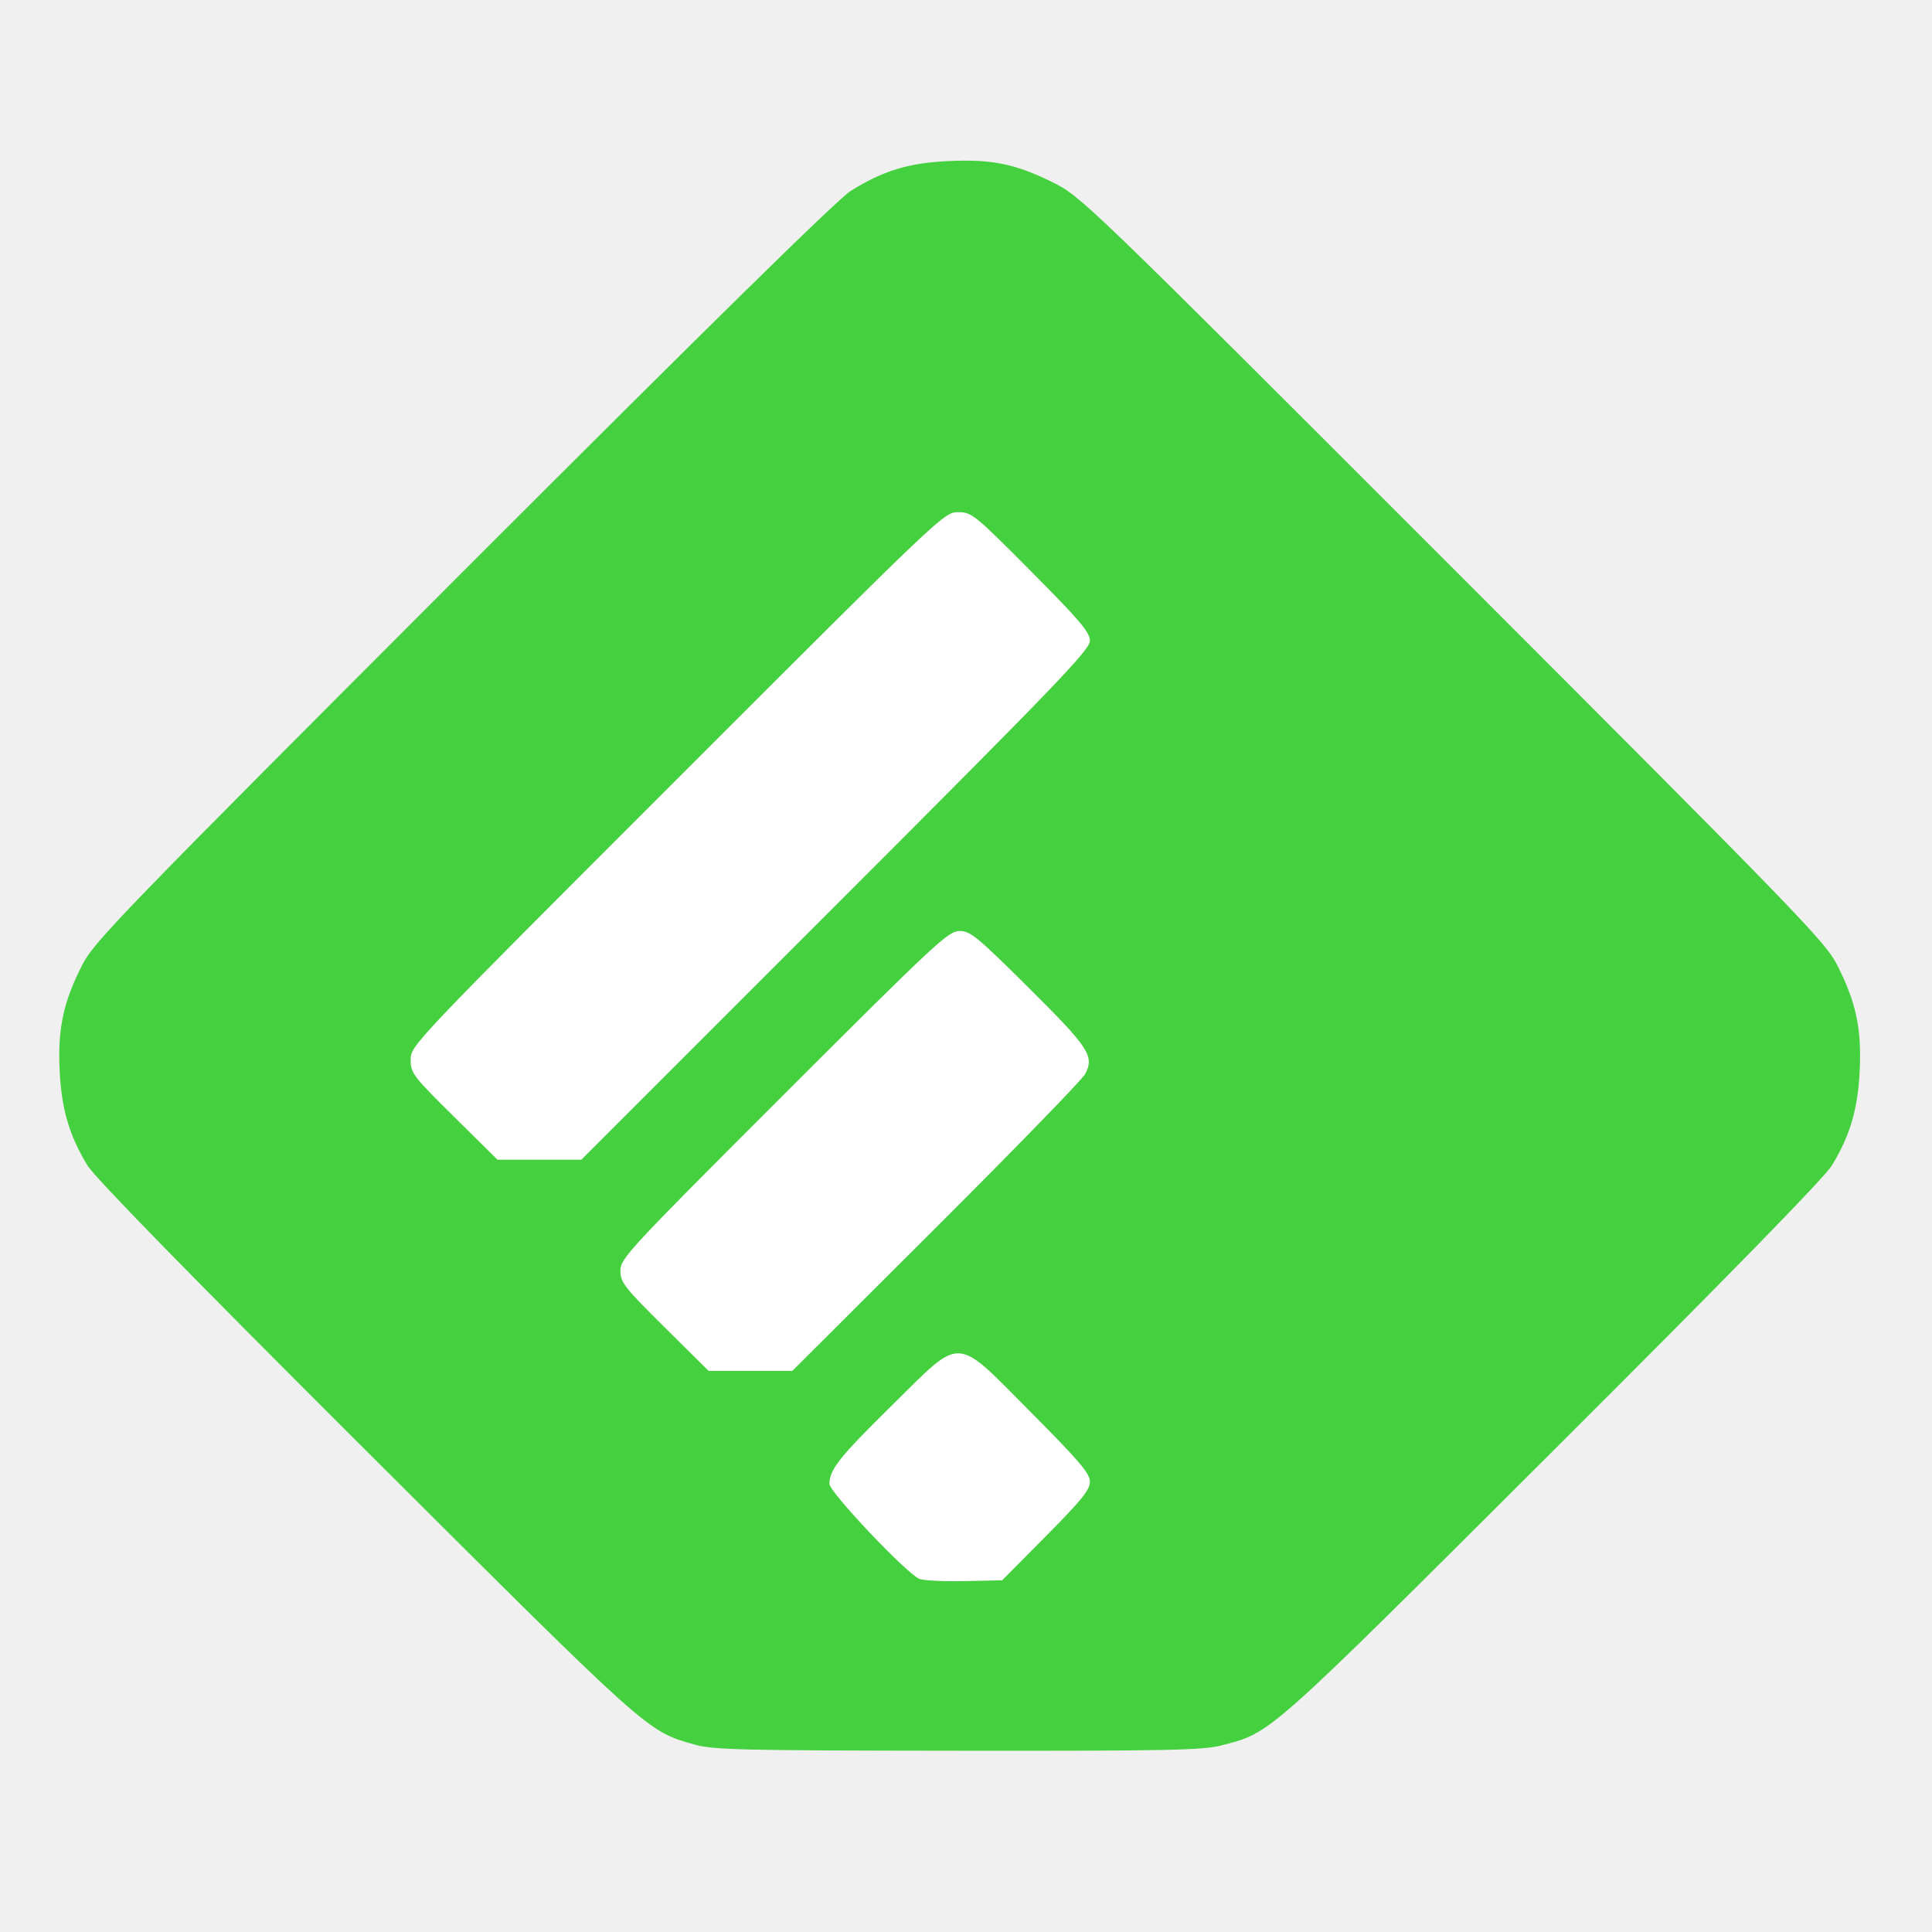
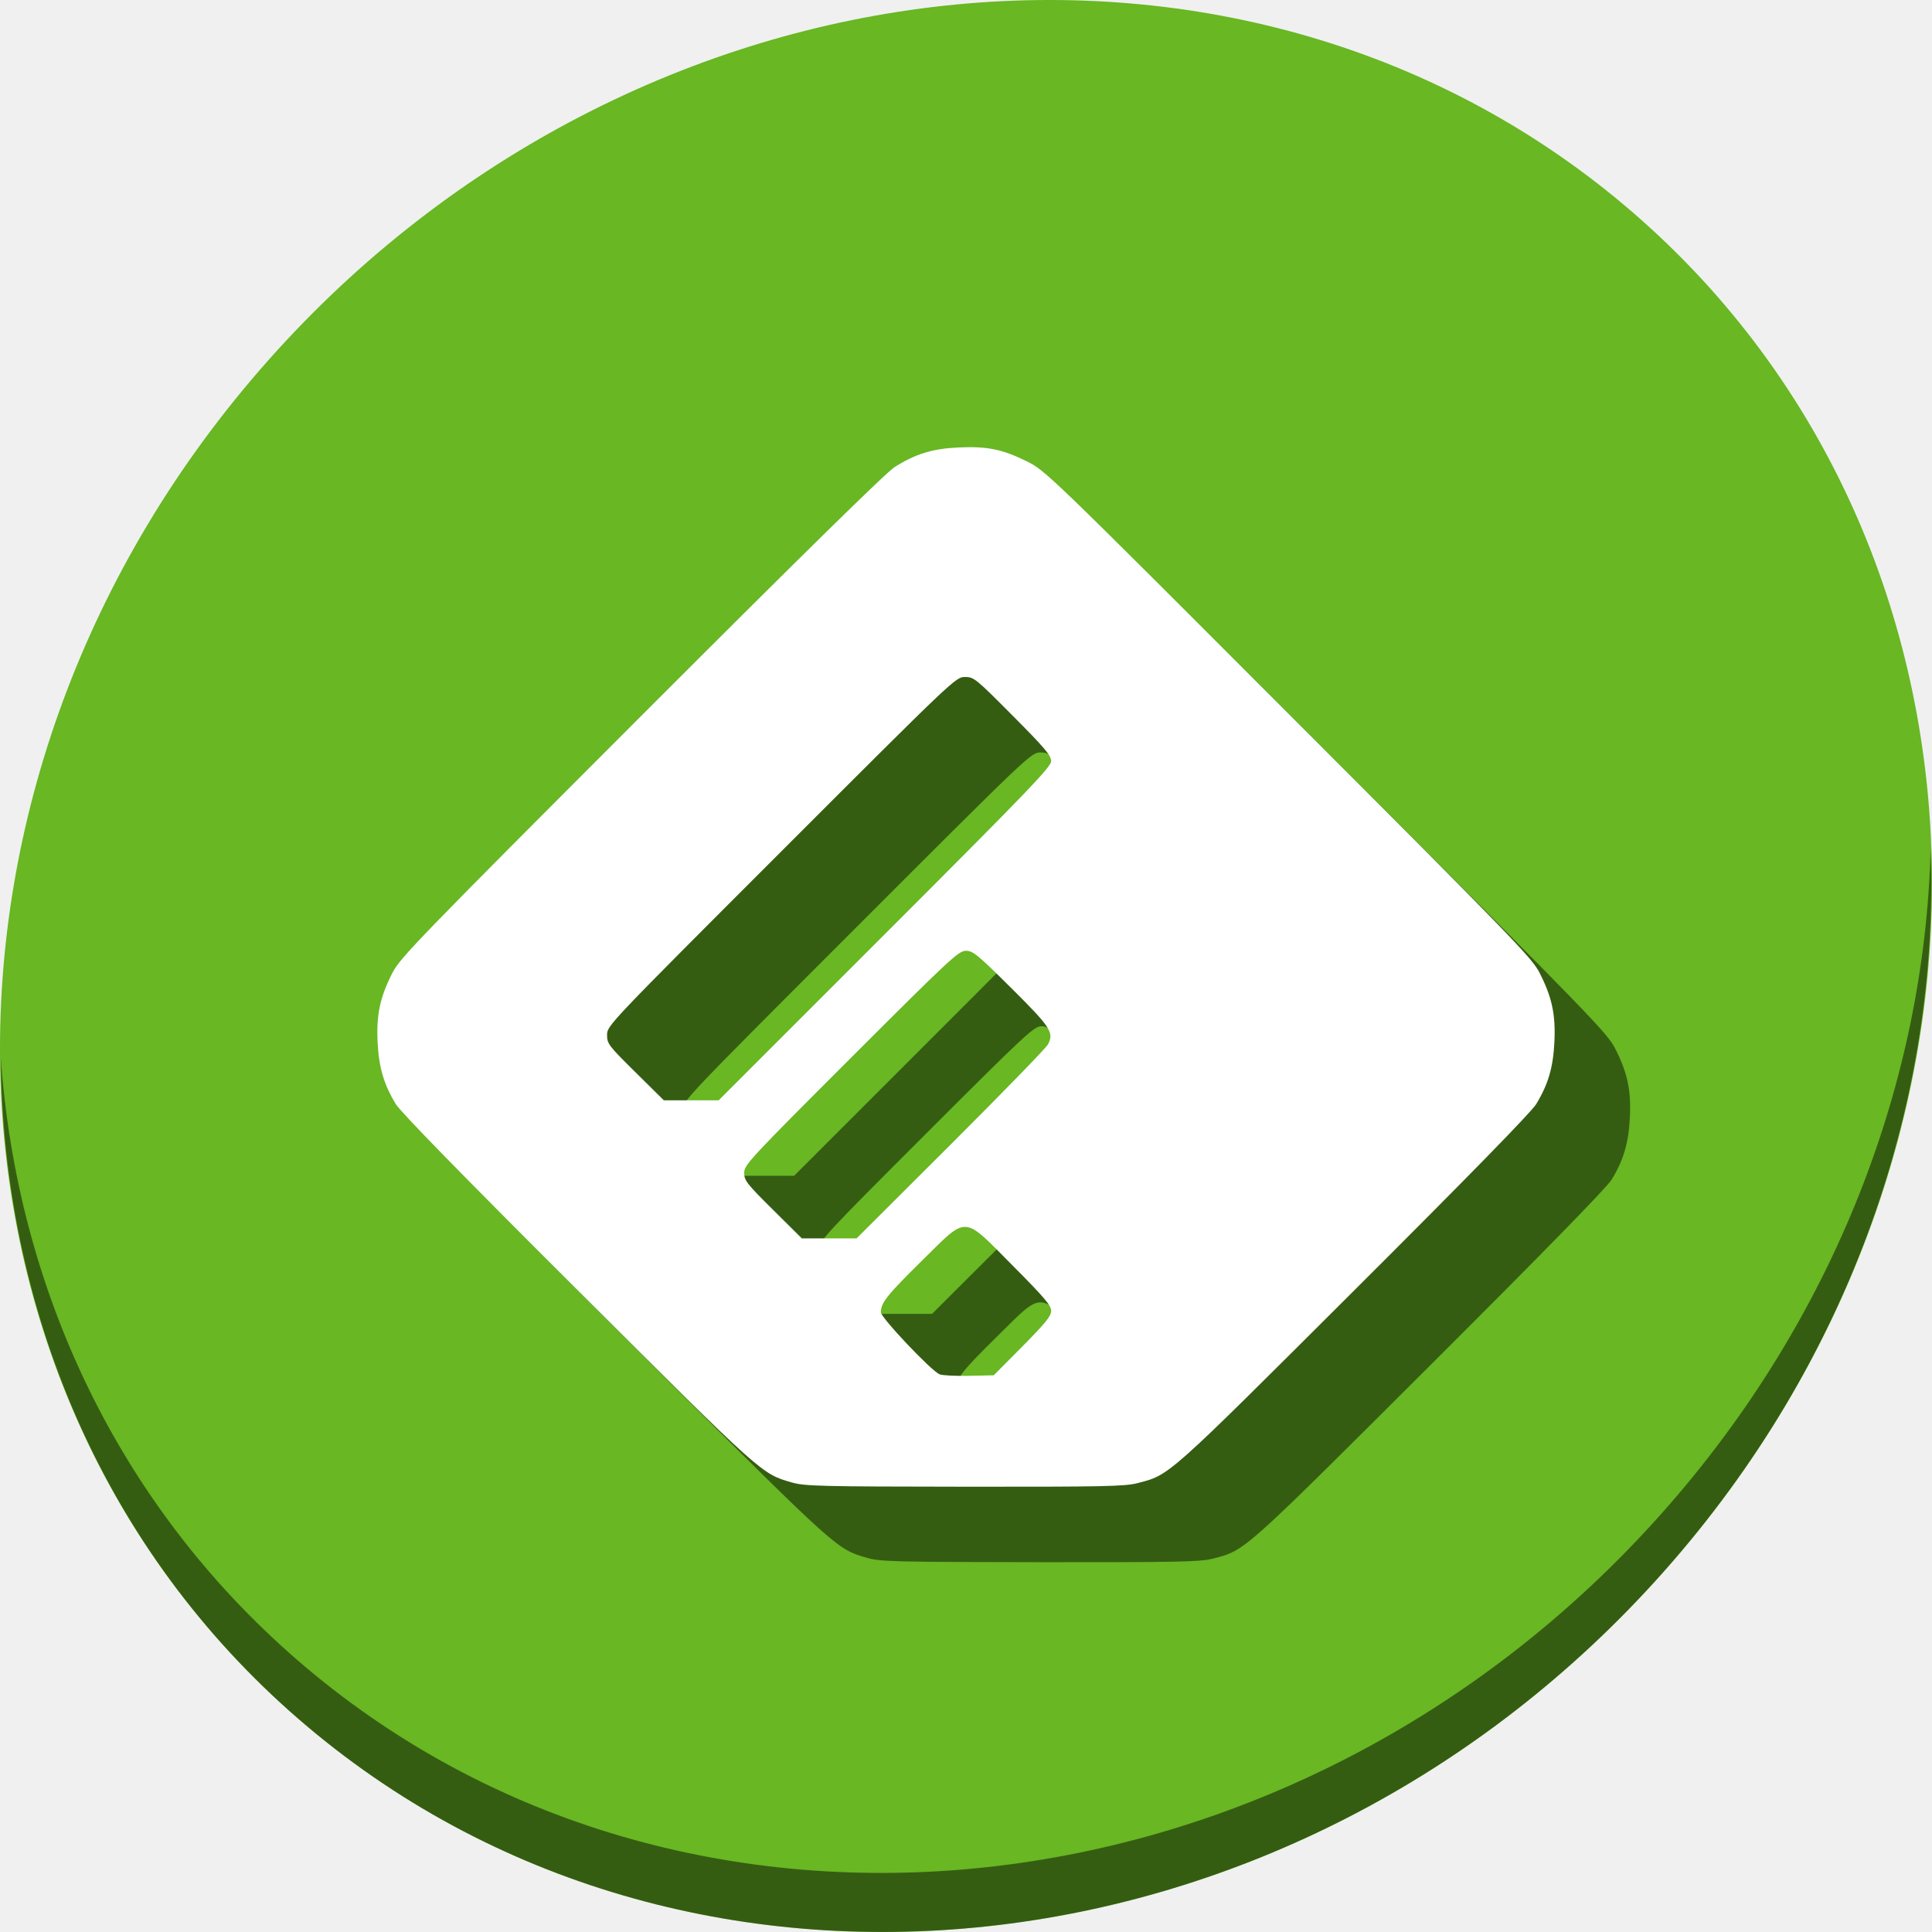
<svg xmlns="http://www.w3.org/2000/svg" viewBox="0 0 512 512" height="512" width="512" version="1.1" id="svg2">
  <defs id="defs6">
    <filter height="1.096" y="-0.048" width="1.096" x="-0.048" id="filter4329" style="color-interpolation-filters:sRGB">
      <feGaussianBlur id="feGaussianBlur4331" stdDeviation="2.132" />
    </filter>
    <filter height="1.033" y="-0.016" width="1.04" x="-0.02" id="filter4376" style="color-interpolation-filters:sRGB">
      <feGaussianBlur id="feGaussianBlur4378" stdDeviation="1.174" />
    </filter>
    <filter height="1.057" y="-0.029" width="1.063" x="-0.032" id="filter4436" style="color-interpolation-filters:sRGB">
      <feGaussianBlur id="feGaussianBlur4438" stdDeviation="0.635" />
    </filter>
  </defs>
-   <g id="g839">
-     <path id="path835" d="M 254.769,446.769 86.154,281.846 256,112 l 56.615,52.923 -2.462,260.923 z" style="fill:#ffffff;stroke:none;stroke-width:1px;stroke-linecap:butt;stroke-linejoin:miter;stroke-opacity:1" />
-     <path id="path833" d="M 183.911,462.287 C 171.351,458.678 172.457,459.669 97.104,384.519 50.45,337.991 25.135,312.08 23.181,308.855 18.299,300.801 16.29,293.909 15.805,283.56 c -0.518,-11.069 1.004,-18.1 6.059,-27.98 3.084,-6.026 10.845,-14.039 100.88,-104.143 64.403,-64.452 99.282,-98.703 102.669,-100.82 8.556,-5.348 15.223,-7.405 25.658,-7.916 11.656,-0.571 17.872,0.673 27.777,5.554 7.611,3.751 8.191,4.31 106.127,102.284 90.96,90.995 98.729,99.01 101.813,105.04 5.054,9.882 6.576,16.912 6.058,27.98 -0.485,10.349 -2.494,17.242 -7.375,25.296 -1.954,3.223 -27.286,29.156 -73.924,75.676 -76.467,76.274 -74.569,74.588 -87.874,78.019 -4.972,1.282 -14.234,1.469 -69.949,1.411 -57.882,-0.06 -64.771,-0.225 -69.814,-1.674 z m 93.296,-55.224 c 9.427,-9.512 11.627,-12.235 11.627,-14.394 0,-2.197 -2.728,-5.408 -15.586,-18.347 -20.511,-20.64 -17.97,-20.507 -36.835,-1.927 -14.026,13.814 -16.595,17.043 -16.595,20.852 0,2.181 20.25,23.599 23.783,25.155 1.026,0.452 6.391,0.725 11.922,0.607 l 10.057,-0.215 z m -29.138,-81.767 c 20.953,-20.903 38.724,-39.19 39.49,-40.638 2.526,-4.773 1.12,-6.927 -14.917,-22.858 -13.657,-13.567 -15.499,-15.079 -18.359,-15.079 -2.95,0 -6.311,3.13 -46.522,43.313 -41.295,41.267 -43.343,43.474 -43.343,46.708 0,3.107 0.989,4.375 11.684,14.978 l 11.684,11.583 h 11.092 11.092 z m -26.626,-85.345 c 58.521,-58.521 67.391,-67.751 67.391,-70.12 0,-2.282 -2.552,-5.297 -15.586,-18.413 -15.016,-15.11 -15.723,-15.684 -19.34,-15.684 -3.728,0 -4.232,0.478 -74.415,70.661 -70.257,70.257 -70.661,70.683 -70.661,74.427 0,3.581 0.565,4.324 11.508,15.143 l 11.508,11.377 h 11.101 11.101 z" style="fill:#45d03f;fill-opacity:1;stroke-width:0.933" />
+   <g id="g856">
+     <path id="path884" d="M 432.913,56.474 C 535.106,145.049 538.74,306.174 441.03,416.373 343.32,526.572 181.28,544.101 79.087,455.526 -23.106,366.951 -26.74,205.826 70.97,95.627 168.68,-14.572 330.72,-32.101 432.913,56.474 Z" style="fill:#68b723;fill-opacity:1;stroke-width:11.11" />
+     <path id="path886" d="M 511.636,224.904 C 510.084,286.215 486.474,349.058 440.669,400.718 342.959,510.917 180.919,528.446 78.726,439.871 30.827,398.356 4.497,340.923 0.194,280.229 0.799,346.585 27.117,410.482 79.079,455.519 181.272,544.094 343.32,526.556 441.022,416.366 490.727,360.308 514.027,291.075 511.636,224.904 Z" style="opacity:1;fill:#000000;fill-opacity:0.49;stroke-width:11.11" />
+     <path style="fill:#000000;fill-opacity:0.49;stroke-width:0.61" d="m 229.965,412.899 c -8.211,-2.36 -7.488,-1.711 -56.751,-50.842 -30.501,-30.419 -47.051,-47.359 -48.329,-49.467 -3.191,-5.265 -4.505,-9.771 -4.822,-16.537 -0.339,-7.237 0.656,-11.833 3.961,-18.292 2.016,-3.94 7.09,-9.178 65.952,-68.085 42.105,-42.137 64.908,-64.529 67.122,-65.913 5.593,-3.496 9.953,-4.841 16.775,-5.175 7.62,-0.373 11.684,0.44 18.16,3.631 4.976,2.453 5.355,2.818 69.382,66.87 59.466,59.489 64.546,64.73 66.562,68.672 3.304,6.461 4.299,11.056 3.96,18.292 -0.317,6.766 -1.631,11.272 -4.822,16.537 -1.277,2.107 -17.839,19.061 -48.329,49.475 -49.992,49.865 -48.751,48.763 -57.449,51.006 -3.25,0.838 -9.306,0.96 -45.73,0.922 -37.841,-0.039 -42.345,-0.147 -45.642,-1.095 z m 60.994,-36.104 c 6.163,-6.218 7.601,-7.999 7.601,-9.41 0,-1.436 -1.783,-3.535 -10.19,-11.995 -13.409,-13.494 -11.748,-13.407 -24.081,-1.26 -9.17,9.031 -10.85,11.142 -10.85,13.632 0,1.426 13.239,15.428 15.548,16.446 0.671,0.295 4.178,0.474 7.794,0.397 l 6.575,-0.14 z m -19.049,-53.457 c 13.699,-13.666 25.317,-25.621 25.817,-26.568 1.651,-3.121 0.732,-4.529 -9.752,-14.944 -8.929,-8.87 -10.133,-9.858 -12.003,-9.858 -1.929,0 -4.126,2.046 -30.415,28.317 -26.997,26.979 -28.336,28.422 -28.336,30.536 0,2.031 0.647,2.86 7.639,9.792 l 7.639,7.573 h 7.252 7.252 z m -17.408,-55.796 c 38.259,-38.259 44.058,-44.293 44.058,-45.842 0,-1.492 -1.668,-3.463 -10.19,-12.038 -9.817,-9.879 -10.279,-10.254 -12.644,-10.254 -2.437,0 -2.767,0.313 -48.65,46.196 -45.932,45.932 -46.196,46.21 -46.196,48.658 0,2.341 0.369,2.827 7.524,9.9 l 7.524,7.438 h 7.258 7.258 z" id="path35" />
+     <path id="path833" d="m 209.965,392.899 c -8.211,-2.36 -7.488,-1.711 -56.751,-50.842 -30.501,-30.419 -47.051,-47.359 -48.329,-49.467 -3.191,-5.265 -4.505,-9.771 -4.822,-16.537 -0.339,-7.237 0.656,-11.833 3.961,-18.292 2.016,-3.94 7.09,-9.178 65.952,-68.085 42.105,-42.137 64.908,-64.529 67.122,-65.913 5.593,-3.496 9.953,-4.841 16.775,-5.175 7.62,-0.373 11.684,0.44 18.16,3.631 4.976,2.453 5.355,2.818 69.382,66.87 59.466,59.489 64.546,64.73 66.562,68.672 3.304,6.461 4.299,11.056 3.96,18.292 -0.317,6.766 -1.631,11.272 -4.822,16.537 -1.277,2.107 -17.839,19.061 -48.329,49.475 -49.992,49.865 -48.751,48.763 -57.449,51.006 -3.25,0.838 -9.306,0.96 -45.73,0.922 -37.841,-0.039 -42.345,-0.147 -45.642,-1.095 z m 60.994,-36.104 c 6.163,-6.218 7.601,-7.999 7.601,-9.41 0,-1.436 -1.783,-3.535 -10.19,-11.995 -13.409,-13.494 -11.748,-13.407 -24.081,-1.26 -9.17,9.031 -10.85,11.142 -10.85,13.632 0,1.426 13.239,15.428 15.548,16.446 0.671,0.295 4.178,0.474 7.794,0.397 l 6.575,-0.14 z m -19.049,-53.457 c 13.699,-13.666 25.317,-25.621 25.817,-26.568 1.651,-3.121 0.732,-4.529 -9.752,-14.944 -8.929,-8.87 -10.133,-9.858 -12.003,-9.858 -1.929,0 -4.126,2.046 -30.415,28.317 -26.997,26.979 -28.336,28.422 -28.336,30.536 0,2.031 0.647,2.86 7.639,9.792 l 7.639,7.573 h 7.252 7.252 z m -17.408,-55.796 c 38.259,-38.259 44.058,-44.293 44.058,-45.842 0,-1.492 -1.668,-3.463 -10.19,-12.038 -9.817,-9.879 -10.279,-10.254 -12.644,-10.254 -2.437,0 -2.767,0.313 -48.65,46.196 -45.932,45.932 -46.196,46.21 -46.196,48.658 0,2.341 0.369,2.827 7.524,9.9 l 7.524,7.438 h 7.258 7.258 z" style="fill:#ffffff;fill-opacity:1;stroke-width:0.61" />
  </g>
</svg>
